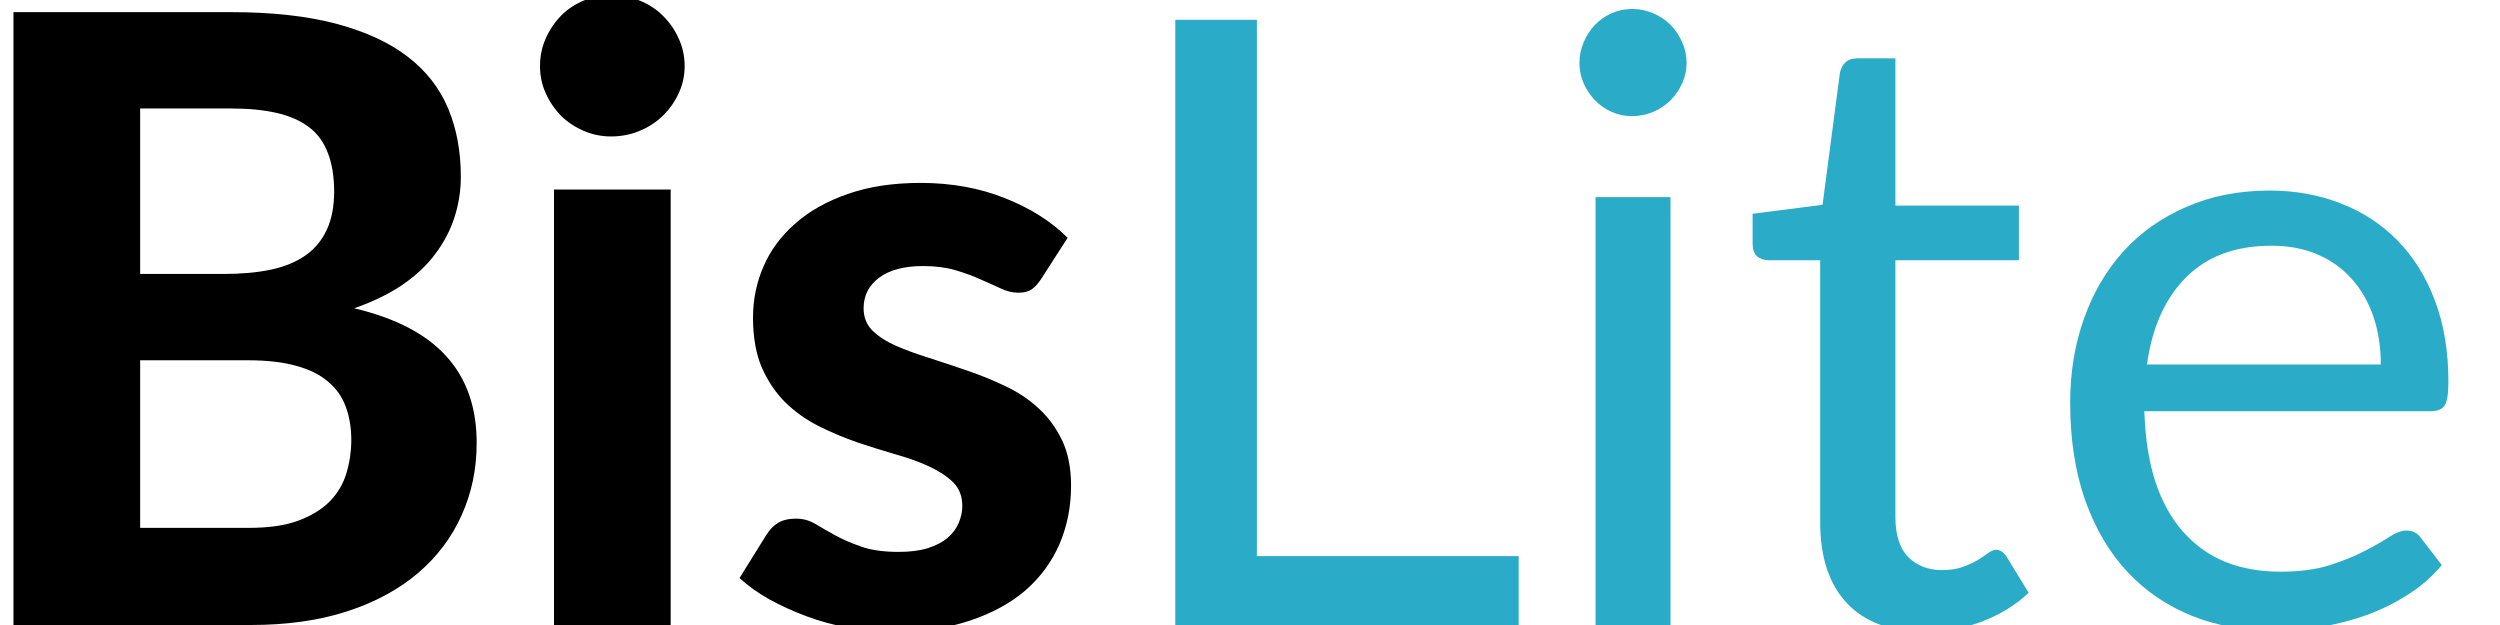
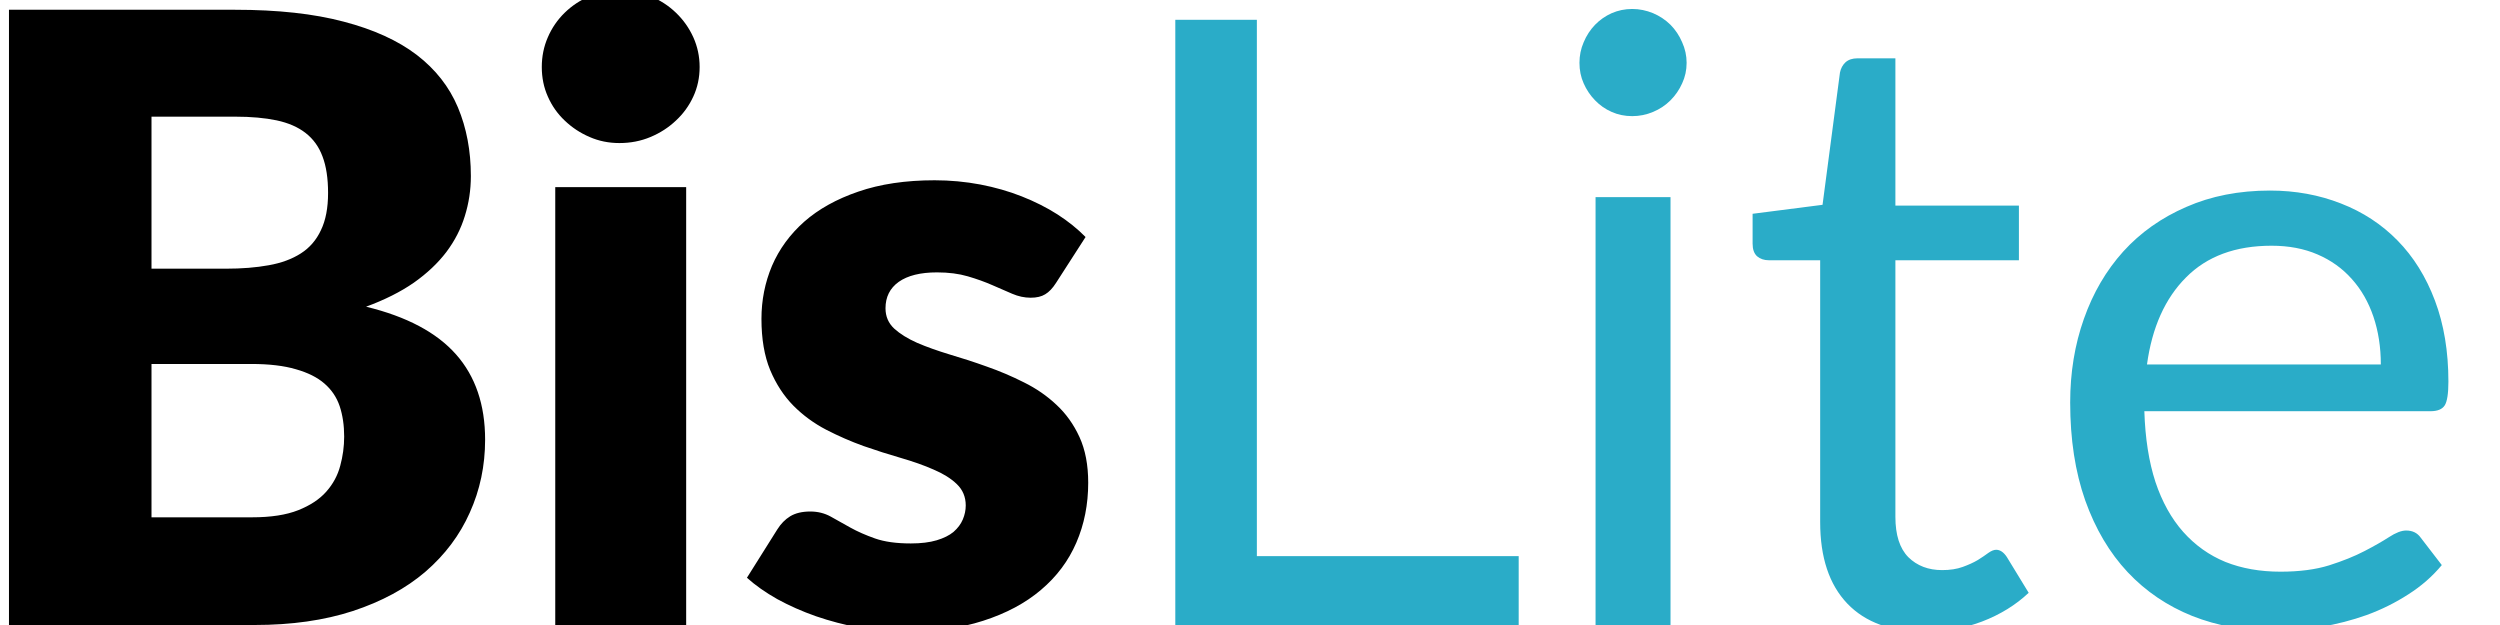
<svg xmlns="http://www.w3.org/2000/svg" viewBox="0 0 148 37">
  <defs>
    <style>
      .cls-1, .cls-2 {
        font-size: 50px;
        font-family: Lato;
      }

      .cls-2 {
-         font-weight: 800;
+         font-weight: 900;
      }

      .cls-3 {
        fill: #2aacc8;
        
      }

    </style>
  </defs>
  <text id="BisLite" class="cls-1" x="-3" y="37">
    <tspan class="cls-2">Bis</tspan>
    <tspan class="cls-3" x="65">Lite</tspan>
  </text>
</svg>
